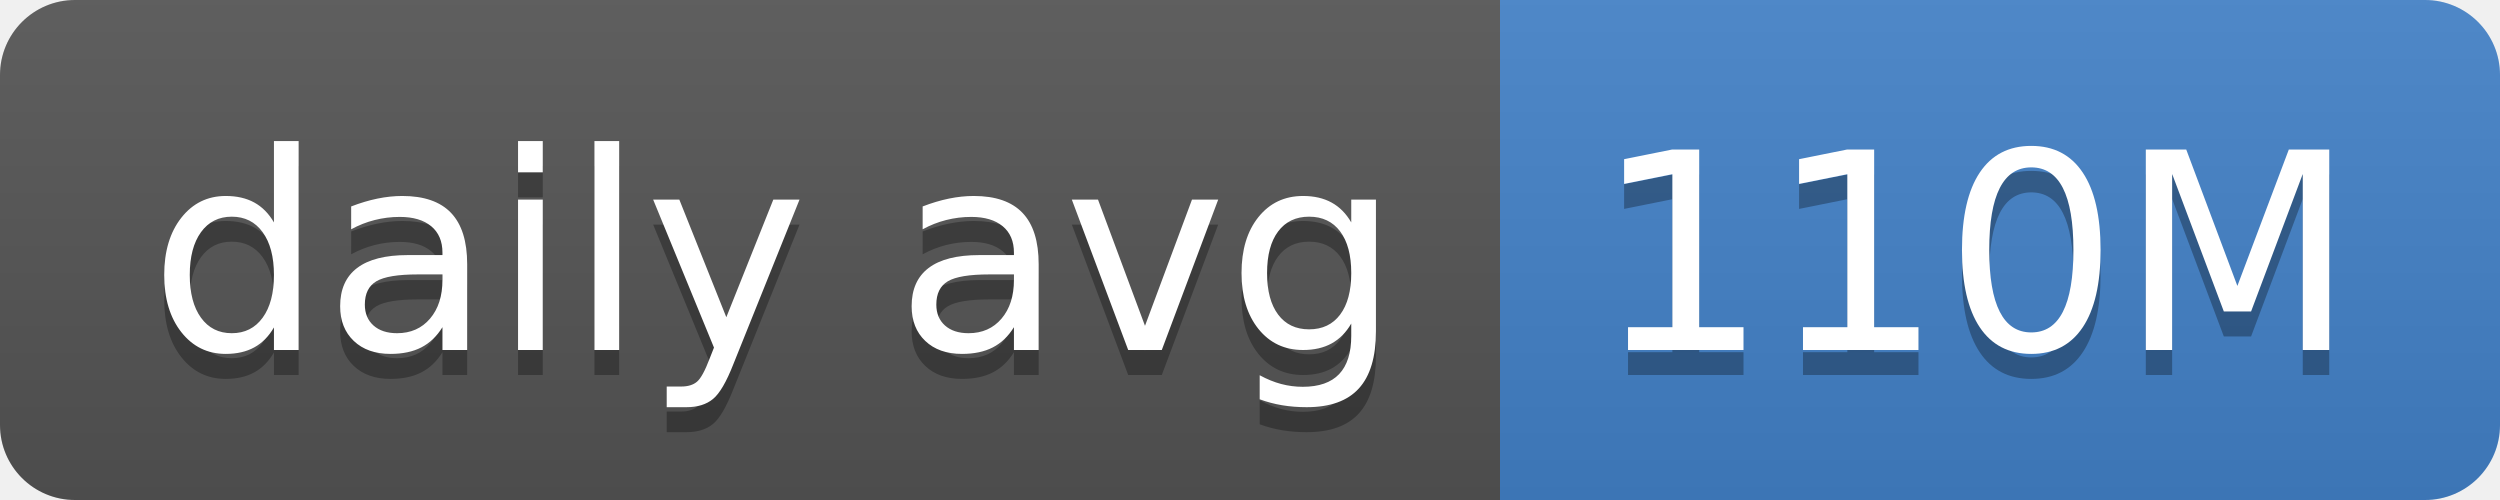
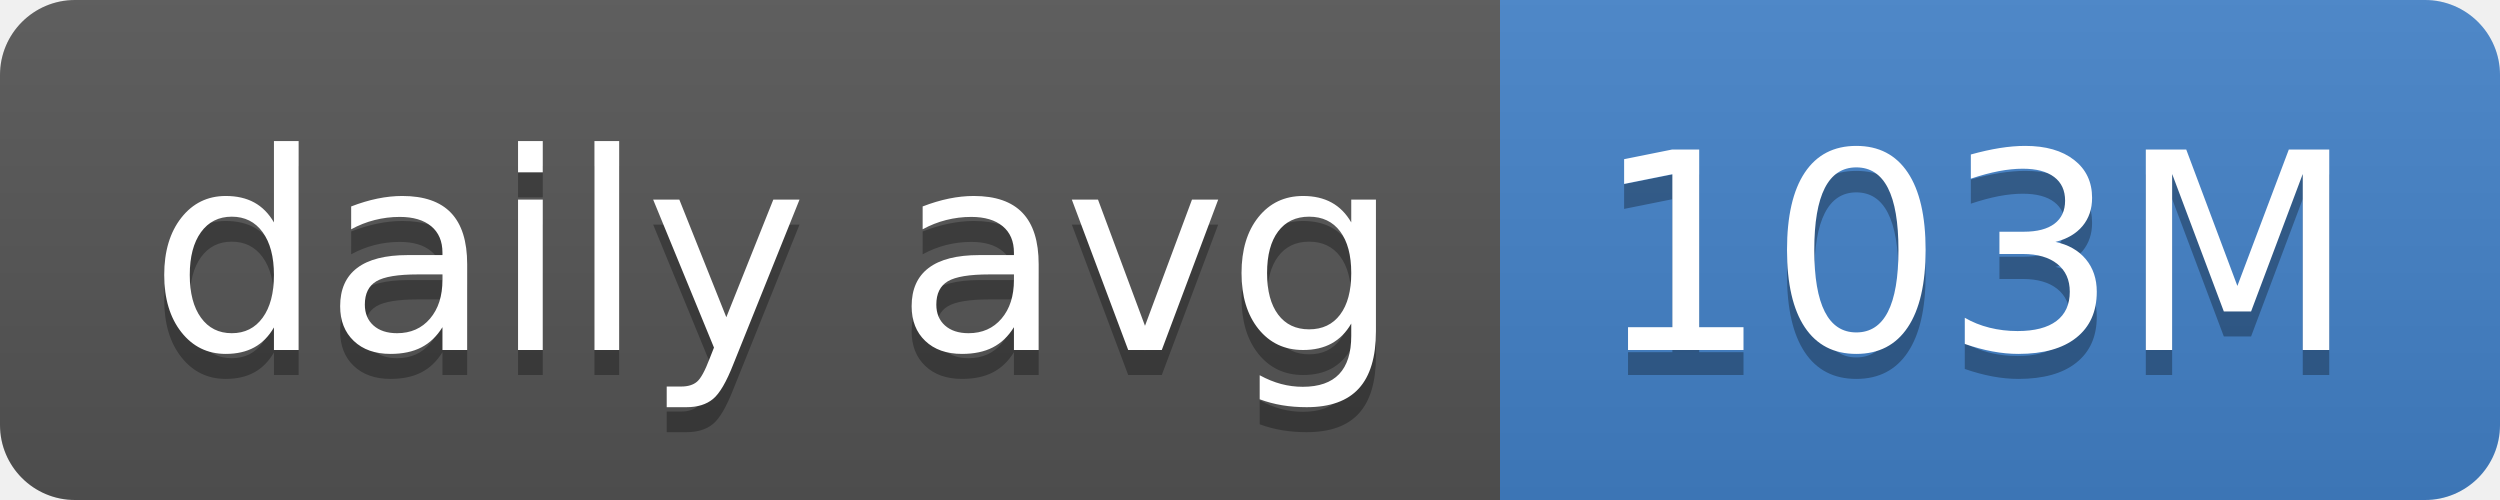
- <svg xmlns="http://www.w3.org/2000/svg" width="100" height="20" role="img" aria-label="daily avg: 110M">
+ <svg xmlns="http://www.w3.org/2000/svg" width="100" height="20" role="img" aria-label="daily avg: 103M">
  <linearGradient id="s" x2="0" y2="100%">
    <stop offset="0" stop-color="#bbb" stop-opacity=".1" />
    <stop offset="1" stop-opacity=".1" />
  </linearGradient>
  <clipPath id="r">
    <rect width="100" height="20" rx="3" fill="#fff" />
  </clipPath>
  <g clip-path="url(#r)">
    <rect width="60" height="20" fill="#555" />
    <rect x="60" width="40" height="20" fill="#4382c9" />
    <rect width="100" height="20" fill="url(#s)" />
  </g>
  <g fill="#fff" text-anchor="middle" font-family="Verdana,Geneva,DejaVu Sans,sans-serif" text-rendering="geometricPrecision" font-size="110">
    <text aria-hidden="true" x="310" y="150" fill="#010101" fill-opacity=".3" transform="scale(.1)" textLength="500">daily avg</text>
    <text x="310" y="140" transform="scale(.1)" fill="#fff" textLength="500">daily avg</text>
-     <text aria-hidden="true" x="790" y="150" fill="#010101" fill-opacity=".3" transform="scale(.1)" textLength="300">110M</text>
-     <text x="790" y="140" transform="scale(.1)" fill="#fff" textLength="300">110M</text>
+     <text aria-hidden="true" x="790" y="150" fill="#010101" fill-opacity=".3" transform="scale(.1)" textLength="300">103M</text>
+     <text x="790" y="140" transform="scale(.1)" fill="#fff" textLength="300">103M</text>
  </g>
</svg>
